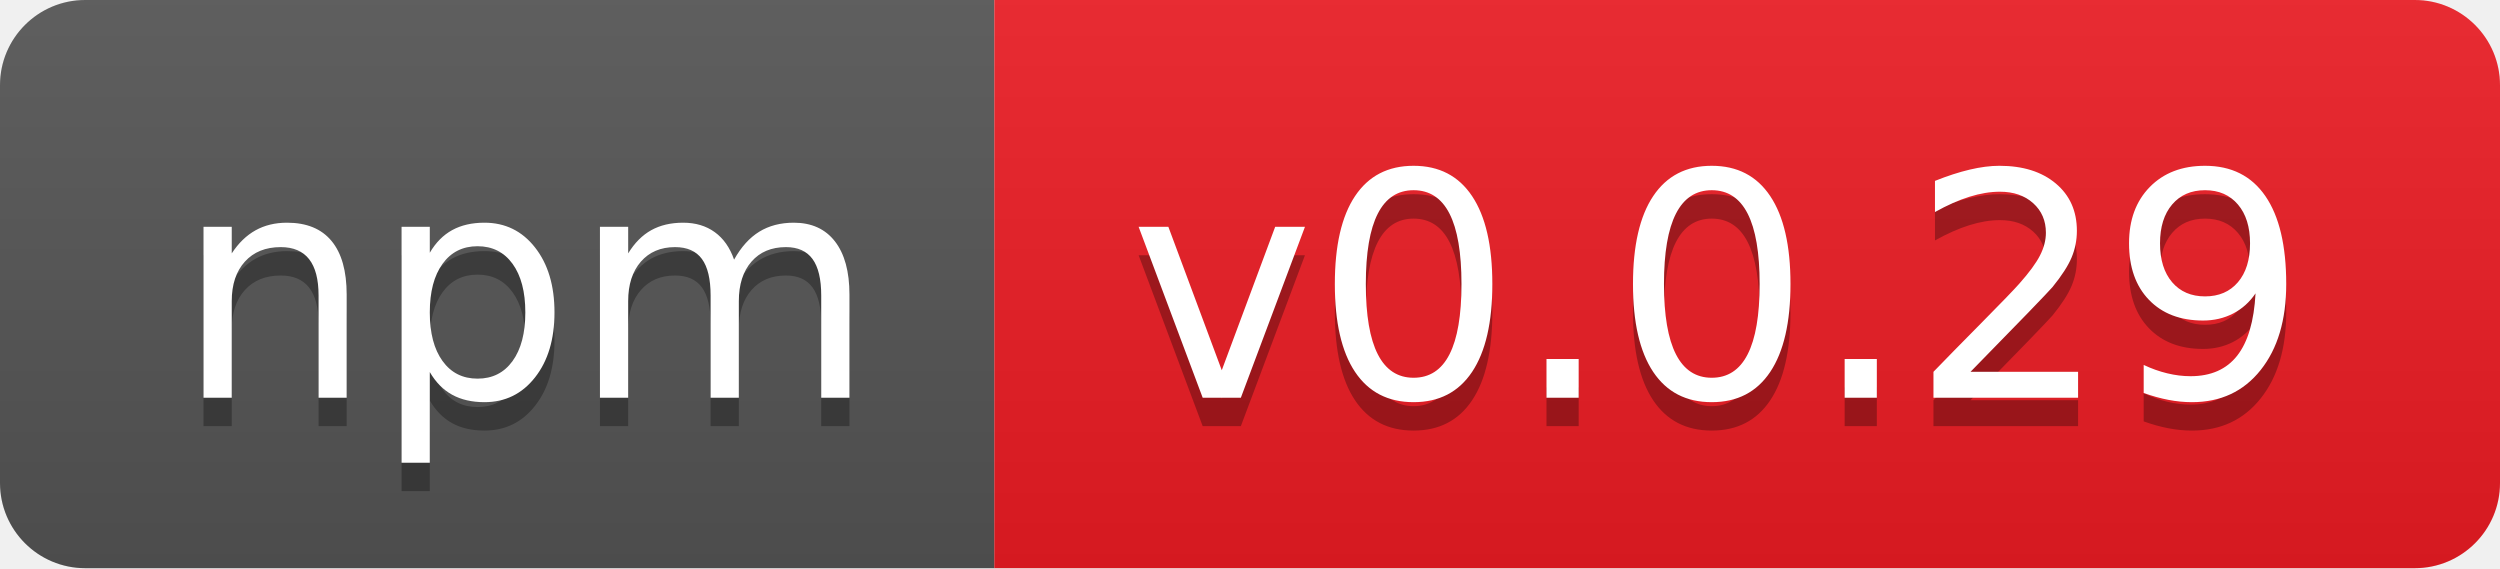
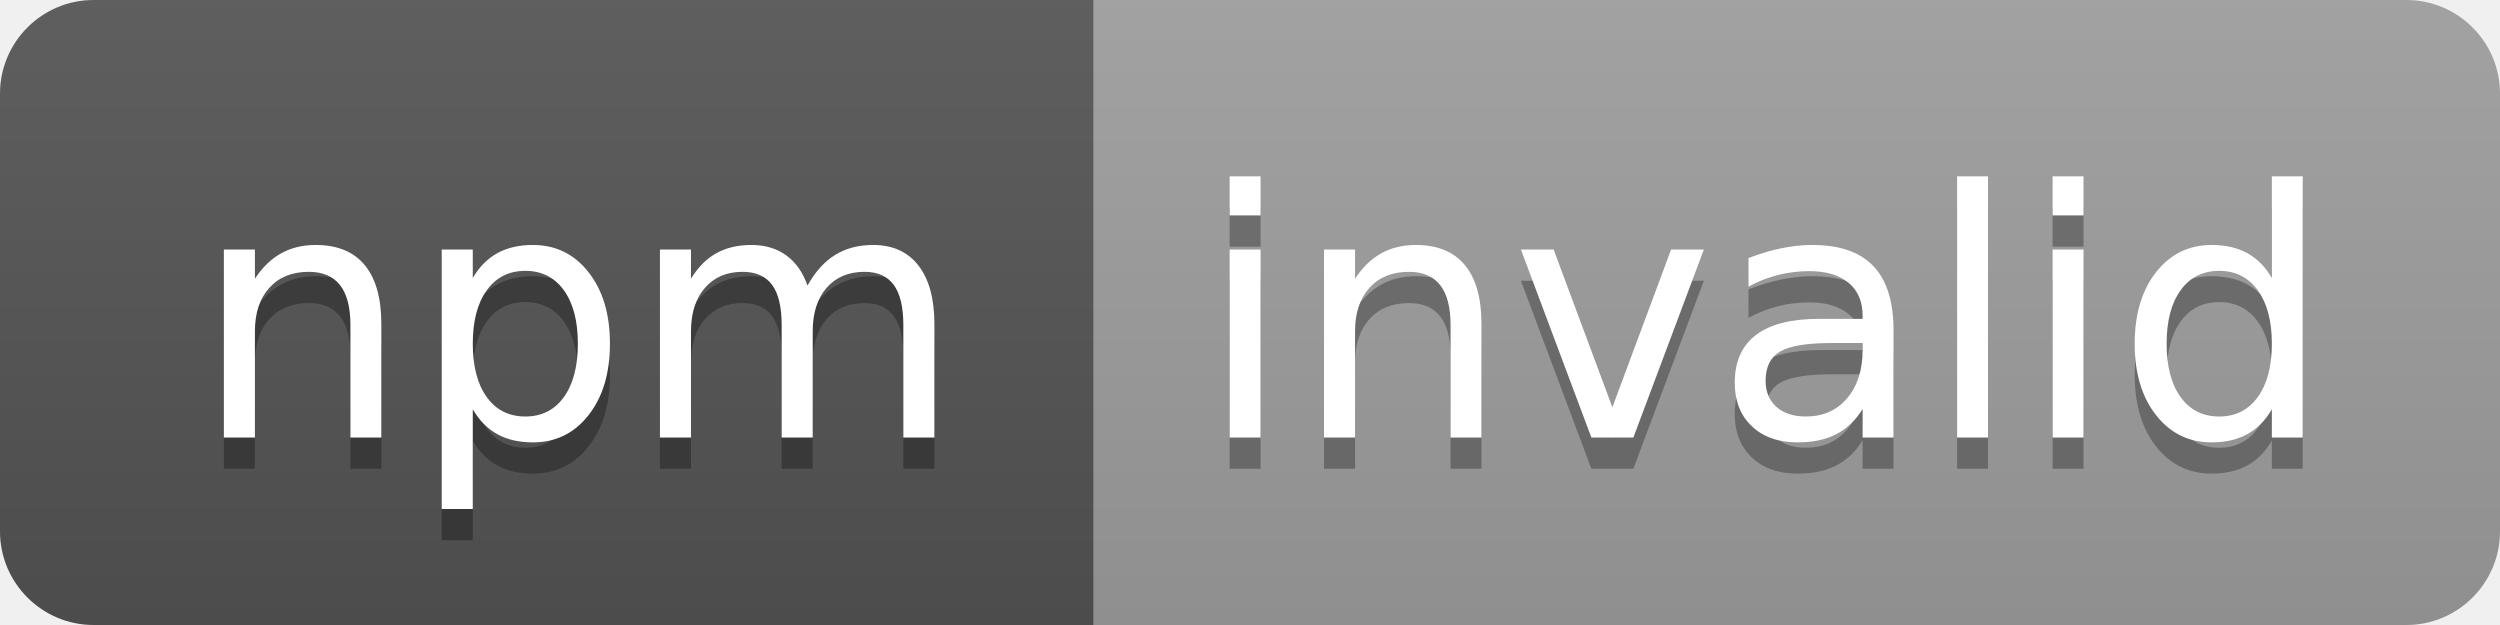
- <svg xmlns="http://www.w3.org/2000/svg" width="88" height="20" role="img" aria-label="npm: v0.0.29">
+ <svg xmlns="http://www.w3.org/2000/svg" width="80" height="20" role="img" aria-label="npm: invalid">
  <linearGradient id="s" x2="0" y2="100%">
    <stop offset="0" stop-color="#bbb" stop-opacity=".1" />
    <stop offset="1" stop-opacity=".1" />
  </linearGradient>
  <clipPath id="r">
-     <rect width="88" height="20" rx="3" fill="#fff" />
+     <rect width="80" height="20" rx="3" fill="#fff" />
  </clipPath>
  <g clip-path="url(#r)">
    <rect width="35" height="20" fill="#555" />
-     <rect x="35" width="53" height="20" fill="#ed1c24" />
-     <rect width="88" height="20" fill="url(#s)" />
+     <rect x="35" width="45" height="20" fill="#9f9f9f" />
+     <rect width="80" height="20" fill="url(#s)" />
  </g>
  <g fill="#fff" text-anchor="middle" font-family="Verdana,Geneva,DejaVu Sans,sans-serif" text-rendering="geometricPrecision" font-size="110">
    <text aria-hidden="true" x="185" y="150" fill="#010101" fill-opacity=".3" transform="scale(.1)" textLength="250">npm</text>
    <text x="185" y="140" transform="scale(.1)" fill="#fff" textLength="250">npm</text>
-     <text aria-hidden="true" x="605" y="150" fill="#010101" fill-opacity=".3" transform="scale(.1)" textLength="430">v0.0.29</text>
-     <text x="605" y="140" transform="scale(.1)" fill="#fff" textLength="430">v0.0.29</text>
+     <text aria-hidden="true" x="565" y="150" fill="#010101" fill-opacity=".3" transform="scale(.1)" textLength="350">invalid</text>
+     <text x="565" y="140" transform="scale(.1)" fill="#fff" textLength="350">invalid</text>
  </g>
</svg>
